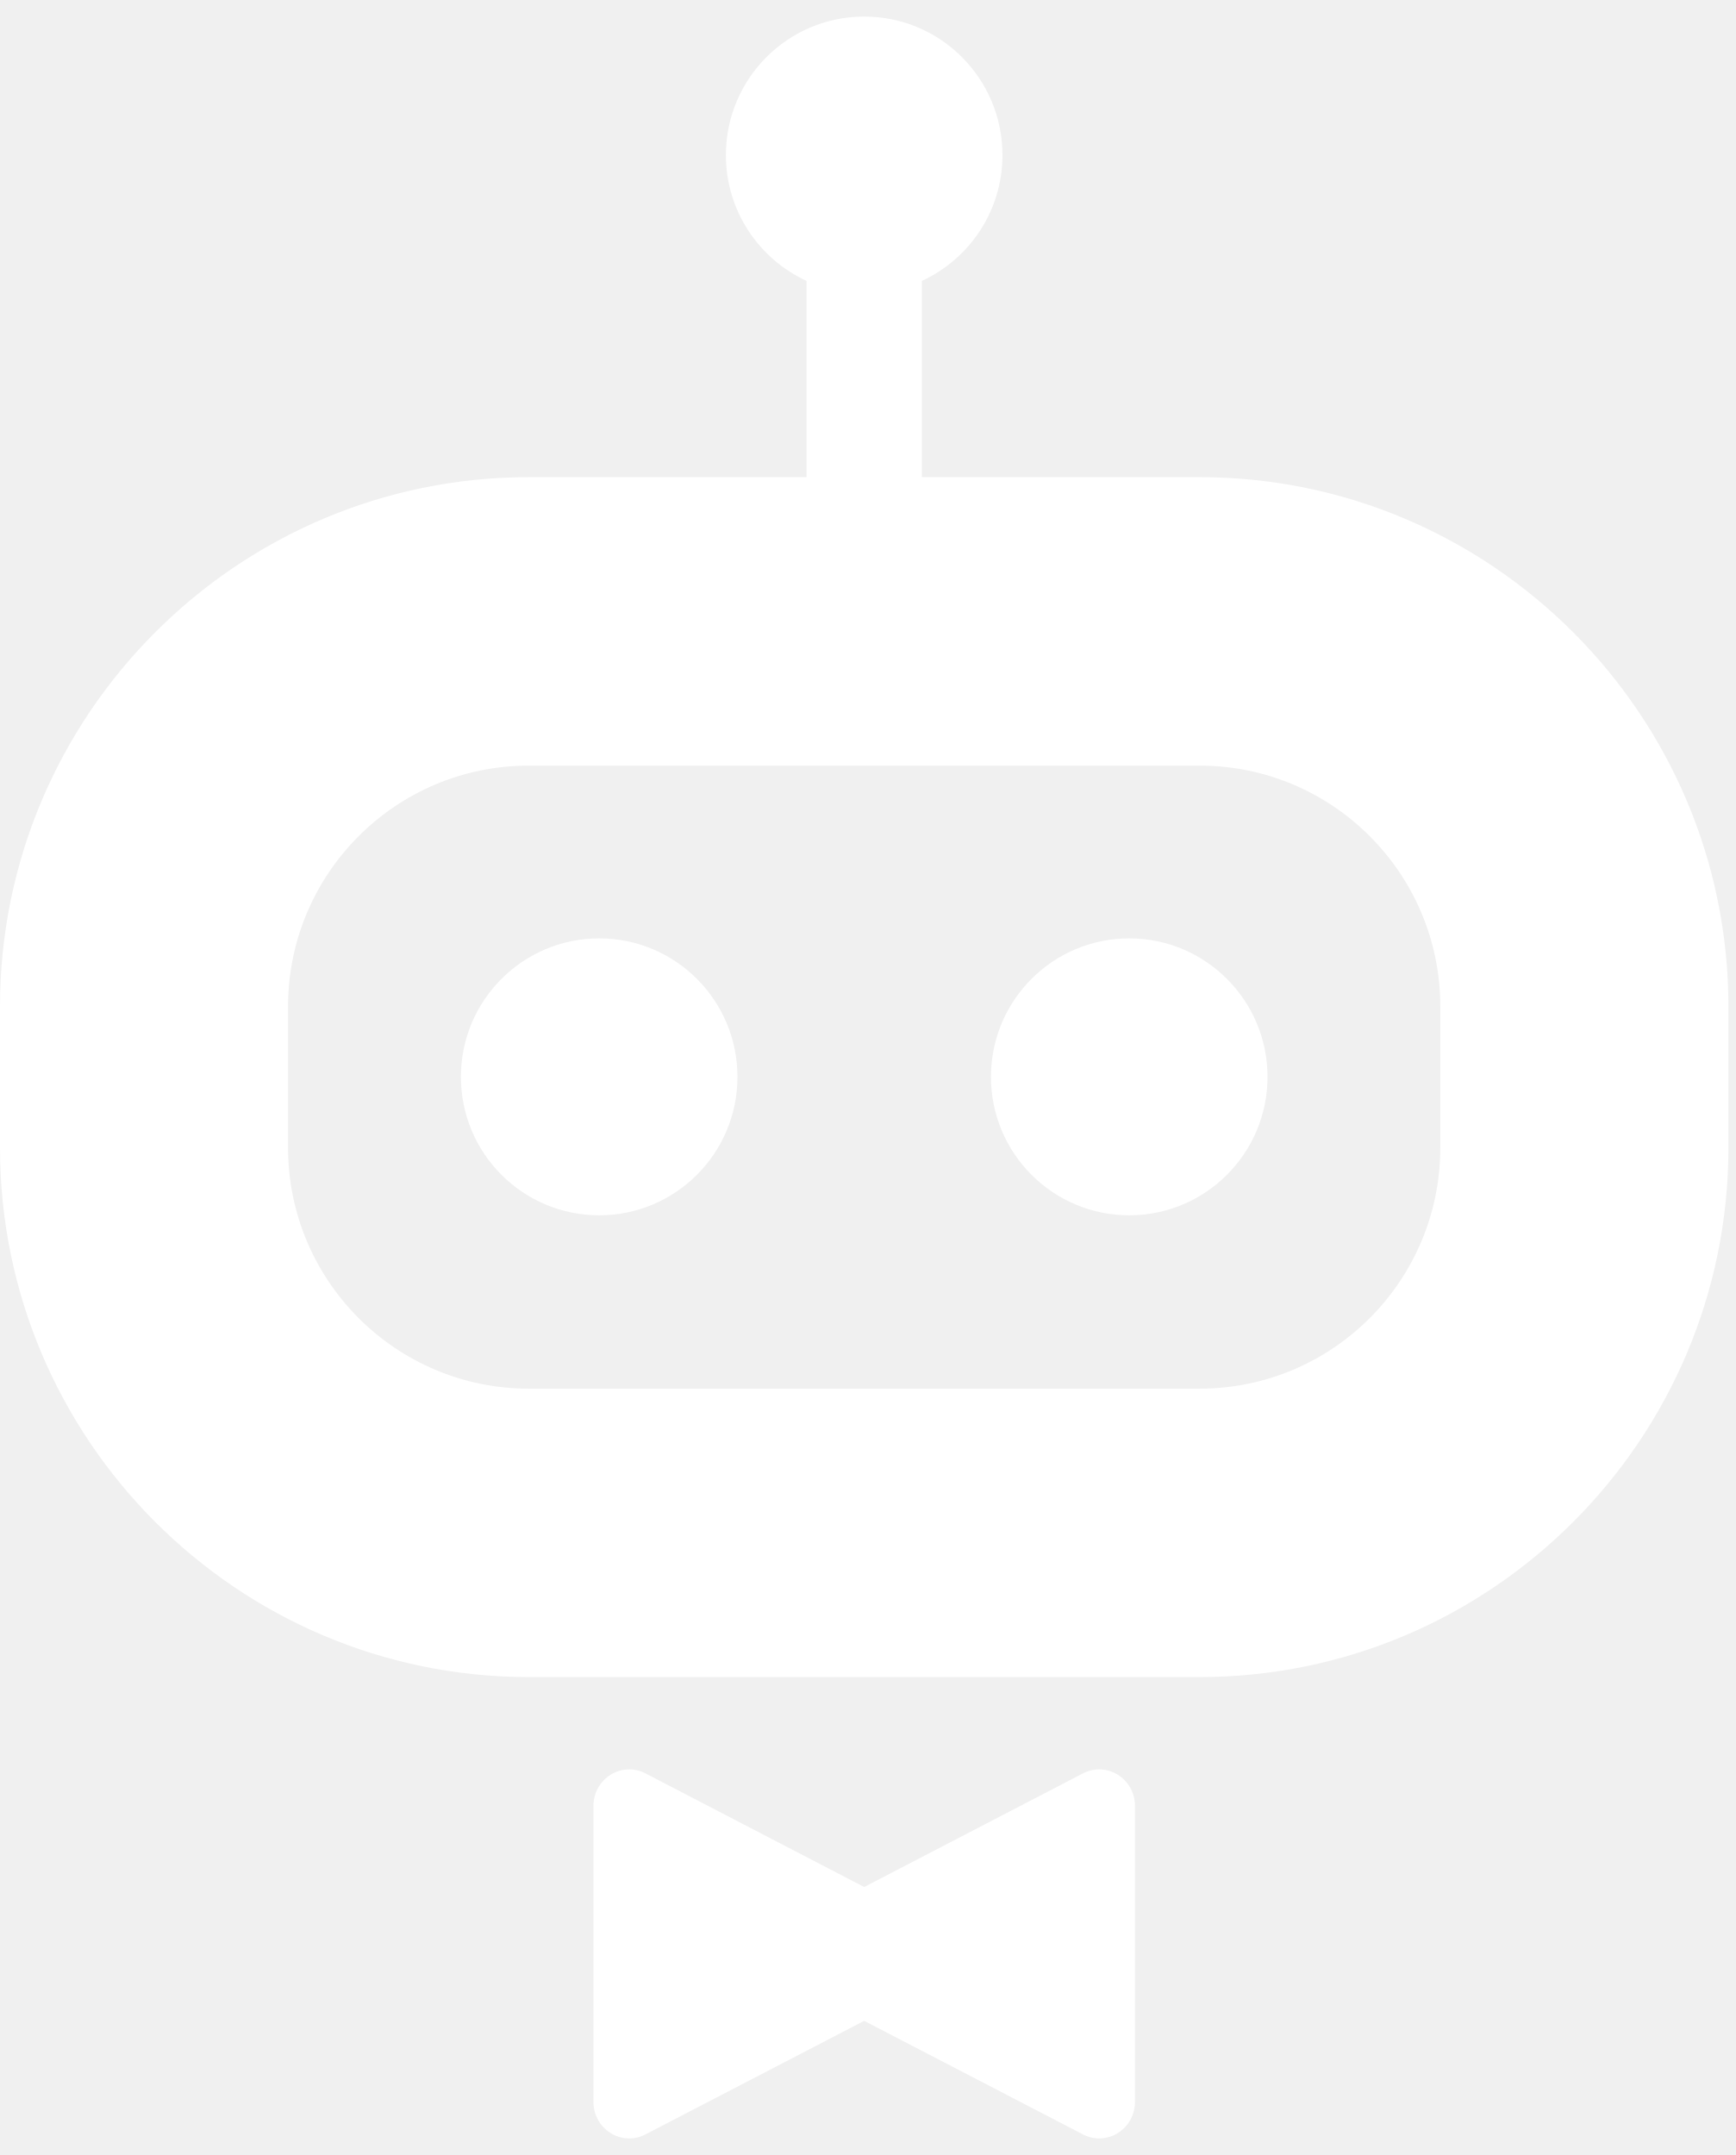
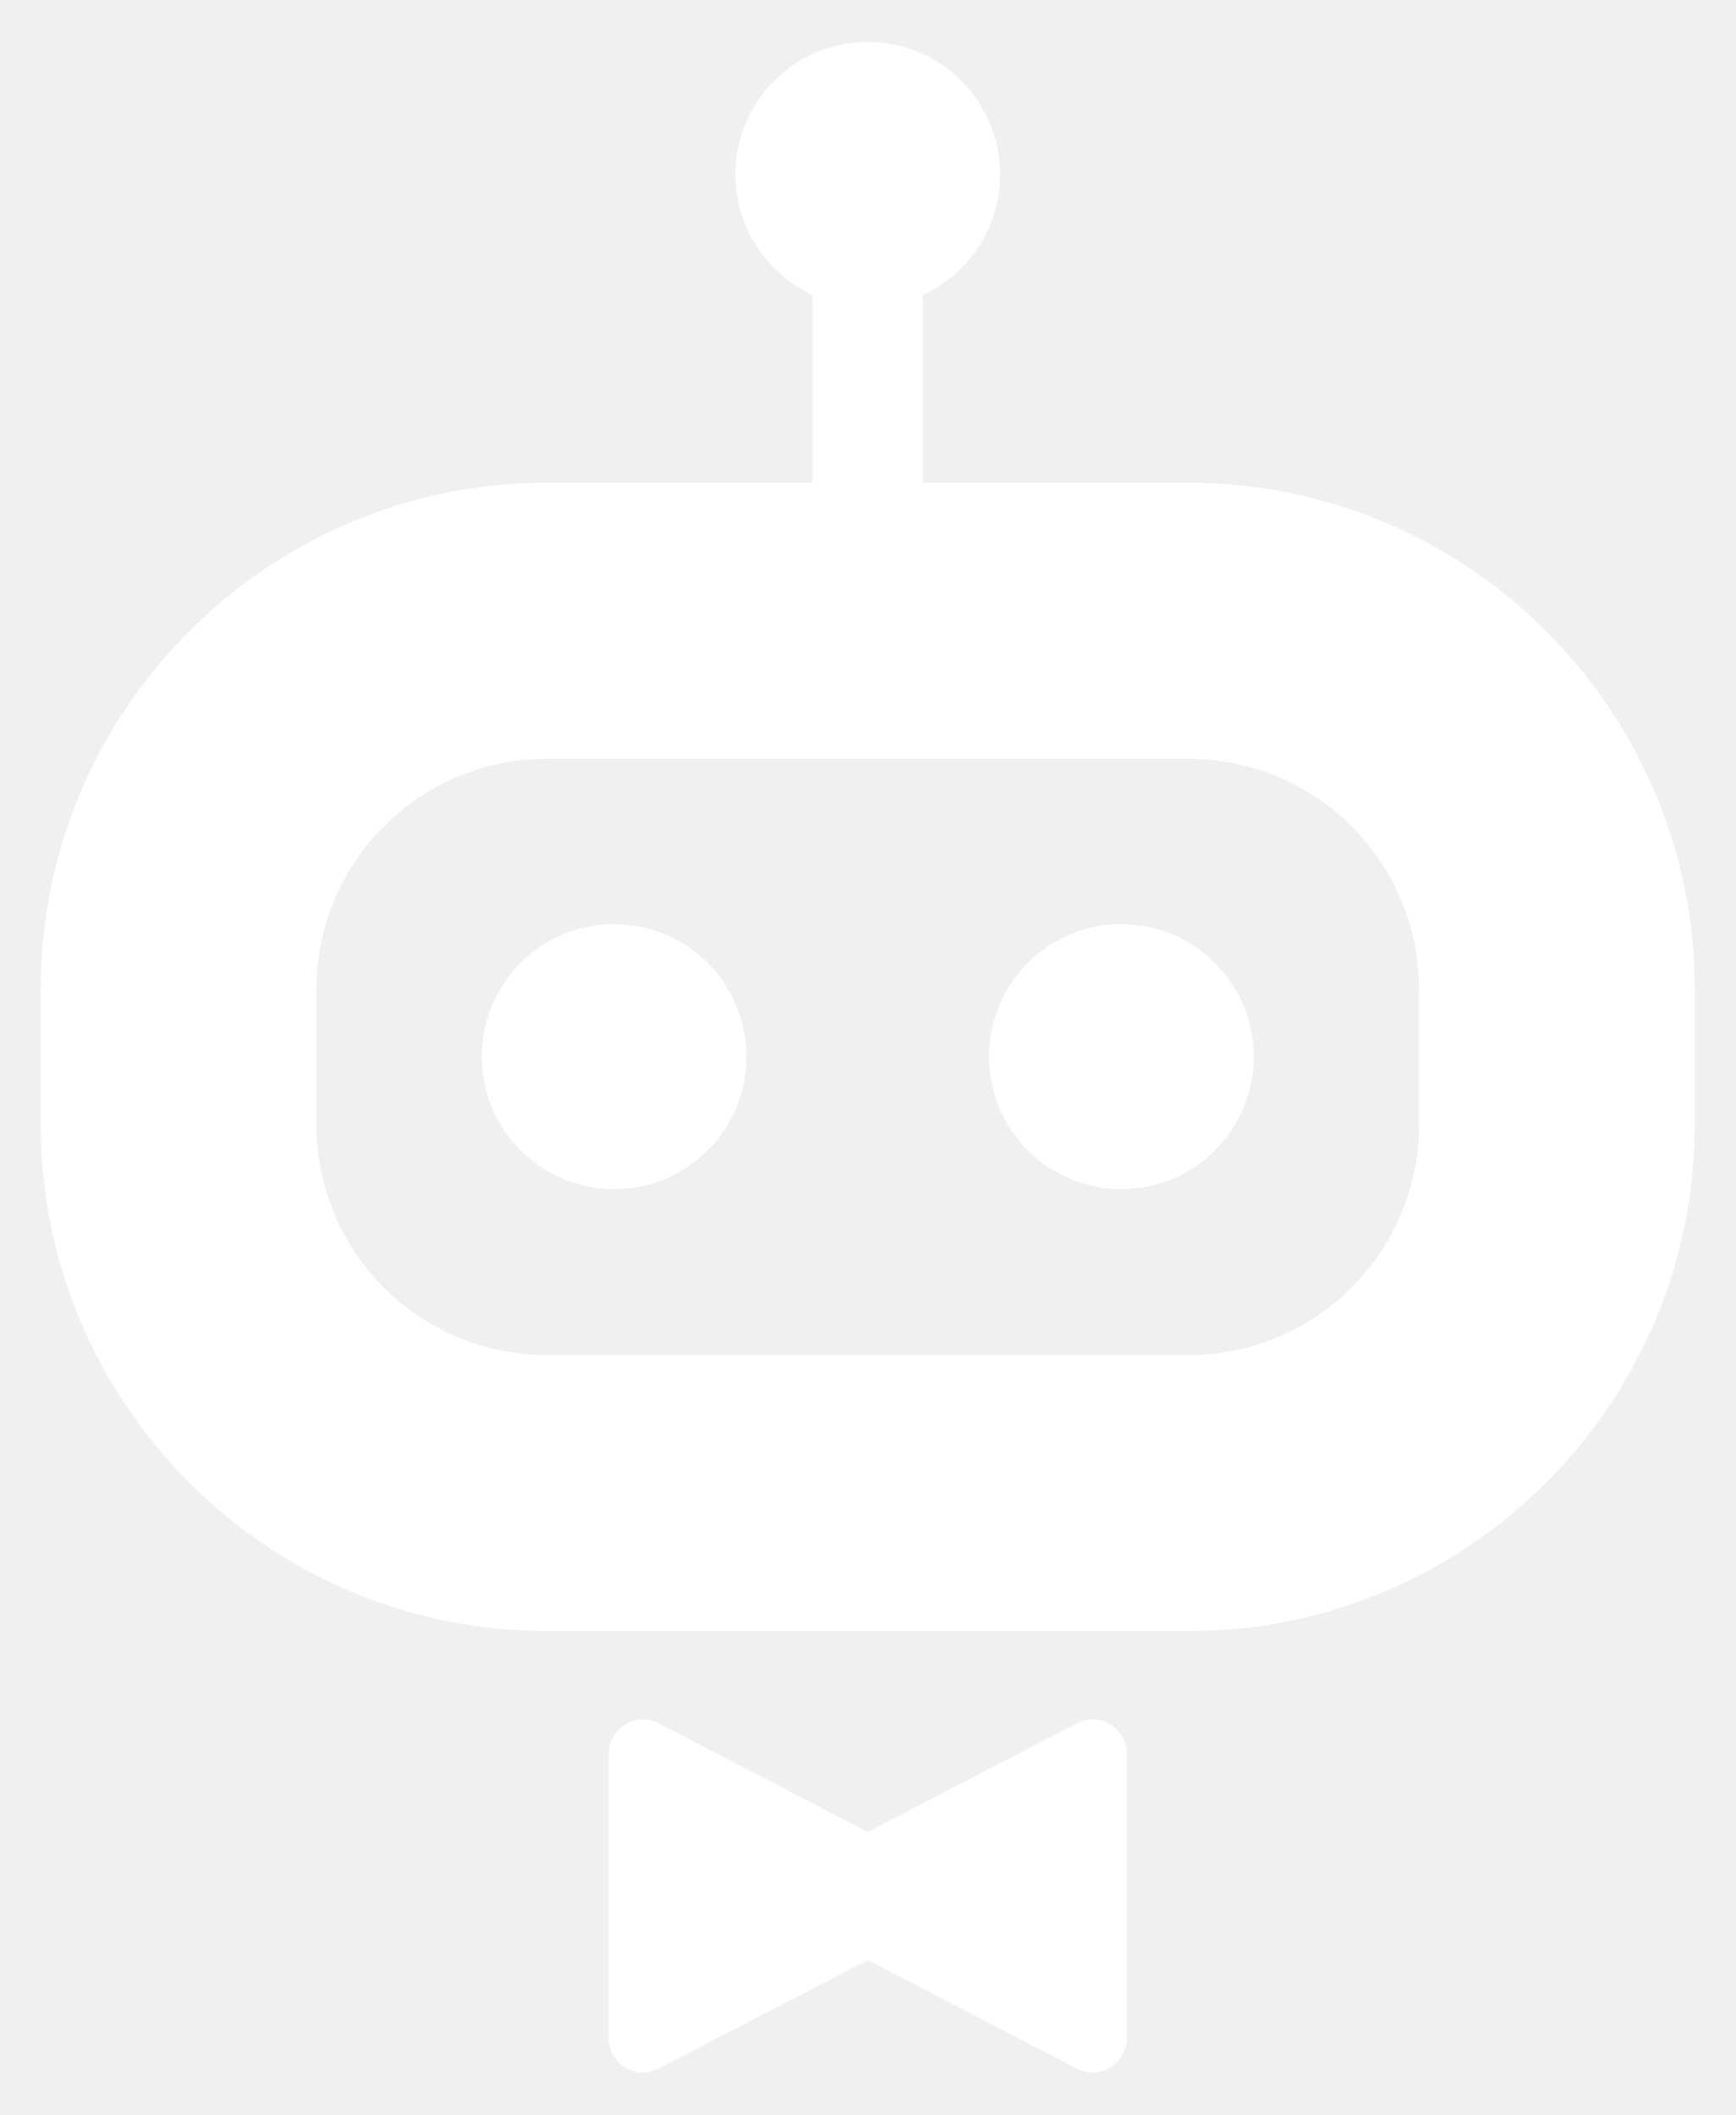
- <svg xmlns="http://www.w3.org/2000/svg" width="29" height="36" viewBox="0 0 29 36" fill="none">
-   <path fill-rule="evenodd" clip-rule="evenodd" d="M18.092 29.625C18.49 29.418 18.961 29.714 18.961 30.17V35.111C18.961 35.568 18.49 35.863 18.092 35.656L14.437 33.759L10.783 35.656C10.385 35.863 9.914 35.568 9.914 35.111V30.17C9.914 29.714 10.385 29.418 10.783 29.625L14.437 31.523L18.092 29.625ZM14.437 0.277C15.713 0.277 16.747 1.313 16.747 2.59C16.747 3.524 16.195 4.327 15.4 4.693V7.971H20.04C24.911 7.971 28.875 11.94 28.875 16.817V19.17C28.875 24.048 24.911 28.016 20.04 28.016H8.835C3.963 28.016 0 24.048 0 19.17V16.817C0 11.94 3.963 7.971 8.835 7.971H13.475V4.693C12.68 4.327 12.127 3.524 12.127 2.59C12.127 1.313 13.162 0.277 14.437 0.277V0.277ZM89.134 9.79C90.301 9.771 91.407 9.972 92.453 10.393C93.499 10.814 94.395 11.391 95.142 12.125C95.889 12.859 96.475 13.738 96.9 14.761C97.324 15.785 97.528 16.867 97.509 18.007C97.528 19.148 97.324 20.23 96.9 21.254C96.475 22.277 95.889 23.154 95.142 23.883C94.395 24.612 93.499 25.187 92.453 25.608C91.407 26.028 90.301 26.229 89.134 26.211C87.967 26.229 86.861 26.028 85.815 25.608C84.769 25.187 83.873 24.612 83.126 23.883C82.379 23.154 81.793 22.277 81.368 21.254C80.943 20.23 80.74 19.148 80.759 18.007C80.74 16.867 80.943 15.785 81.368 14.761C81.793 13.738 82.379 12.859 83.126 12.125C83.873 11.391 84.769 10.814 85.815 10.393C86.861 9.972 87.967 9.771 89.134 9.79ZM44.159 9.79C45.12 9.79 46 9.991 46.799 10.393C47.597 10.795 48.258 11.37 48.781 12.118V10.197H53.598V25.818H48.781V23.883C48.258 24.631 47.597 25.206 46.799 25.608C46 26.01 45.12 26.211 44.159 26.211C42.721 26.211 41.423 25.851 40.266 25.131C39.108 24.411 38.207 23.425 37.562 22.172C36.918 20.92 36.596 19.531 36.596 18.007C36.596 16.484 36.918 15.095 37.562 13.843C38.207 12.59 39.108 11.601 40.266 10.877C41.423 10.152 42.721 9.79 44.159 9.79ZM60.377 10.197L63.094 19.928L65.825 10.365H70.236L72.967 19.928L75.684 10.197H80.796L75.516 25.818H70.671L67.968 17.222L65.279 25.818H60.433L55.153 10.197H60.377ZM108.231 9.902C108.959 9.902 109.58 10 110.093 10.197V14.614C109.514 14.437 108.861 14.348 108.133 14.348C106.956 14.348 106.008 14.686 105.29 15.364C104.571 16.042 104.211 16.951 104.211 18.091V25.818H99.394V10.197H104.211V12.482C104.566 11.688 105.105 11.059 105.829 10.596C106.552 10.134 107.353 9.902 108.231 9.902ZM116.964 4.125V16.731L122.188 10.197H127.692L121.376 17.979L128 25.818H122.44L116.964 19.213V25.818H112.146V4.125H116.964ZM20.04 12.79H8.835C6.613 12.79 4.812 14.593 4.812 16.817V19.17C4.812 21.395 6.613 23.198 8.835 23.198H20.04C22.261 23.198 24.062 21.395 24.062 19.17V16.817C24.062 14.593 22.261 12.79 20.04 12.79ZM44.971 13.955C43.851 13.955 42.94 14.336 42.24 15.098C41.54 15.86 41.19 16.829 41.19 18.007C41.19 19.185 41.54 20.153 42.24 20.91C42.94 21.667 43.851 22.046 44.971 22.046C46.092 22.046 47.002 21.667 47.702 20.91C48.402 20.153 48.752 19.185 48.752 18.007C48.752 16.829 48.402 15.86 47.702 15.098C47.002 14.336 46.092 13.955 44.971 13.955ZM89.134 14.011C88.004 14.011 87.091 14.385 86.396 15.133C85.7 15.881 85.353 16.839 85.353 18.007C85.353 19.176 85.7 20.132 86.396 20.875C87.091 21.618 88.004 21.99 89.134 21.99C90.264 21.99 91.176 21.618 91.872 20.875C92.567 20.132 92.915 19.176 92.915 18.007C92.915 16.839 92.567 15.881 91.872 15.133C91.176 14.385 90.264 14.011 89.134 14.011ZM10.01 15.676C11.286 15.676 12.32 16.712 12.32 17.989C12.32 19.267 11.286 20.302 10.01 20.302C8.734 20.302 7.7 19.267 7.7 17.989C7.7 16.712 8.734 15.676 10.01 15.676ZM18.865 15.676C20.14 15.676 21.175 16.712 21.175 17.989C21.175 19.267 20.14 20.302 18.865 20.302C17.589 20.302 16.555 19.267 16.555 17.989C16.555 16.712 17.589 15.676 18.865 15.676Z" fill="#FFFFFF" />
+ <svg xmlns="http://www.w3.org/2000/svg" viewBox="-0.710 0.040 30.295 36.920" fill="none">
+   <path fill-rule="evenodd" clip-rule="evenodd" d="M 18.092,30.121 C 18.49,29.915 18.961,30.21 18.961,30.666 L 18.961,35.607 C 18.961,36.064 18.49,36.359 18.092,36.152 L 14.437,34.255 L 10.783,36.152 C 10.385,36.359 9.914,36.064 9.914,35.607 L 9.914,30.666 C 9.914,30.21 10.385,29.915 10.783,30.121 L 14.437,32.019 L 18.092,30.121 M 14.437,0.773 C 15.713,0.773 16.747,1.809 16.747,3.086 C 16.747,4.02 16.195,4.823 15.4,5.189 L 15.4,8.467 L 20.04,8.467 C 24.911,8.467 28.875,12.436 28.875,17.314 L 28.875,19.666 C 28.875,24.544 24.911,28.512 20.04,28.512 L 8.835,28.512 C 3.963,28.512 0.0,24.544 0.0,19.666 L 0.0,17.314 C 0.0,12.436 3.963,8.467 8.835,8.467 L 13.475,8.467 L 13.475,5.189 C 12.68,4.823 12.127,4.02 12.127,3.086 C 12.127,1.809 13.162,0.773 14.437,0.773 L 14.437,0.773 M 20.04,13.286 L 8.835,13.286 C 6.613,13.286 4.812,15.089 4.812,17.314 L 4.812,19.666 C 4.812,21.891 6.613,23.694 8.835,23.694 L 20.04,23.694 C 22.261,23.694 24.062,21.891 24.062,19.666 L 24.062,17.314 C 24.062,15.089 22.261,13.286 20.04,13.286 M 10.01,16.172 C 11.286,16.172 12.32,17.208 12.32,18.485 C 12.32,19.763 11.286,20.798 10.01,20.798 C 8.734,20.798 7.7,19.763 7.7,18.485 C 7.7,17.208 8.734,16.172 10.01,16.172 M 18.865,16.172 C 20.14,16.172 21.175,17.208 21.175,18.485 C 21.175,19.763 20.14,20.798 18.865,20.798 C 17.589,20.798 16.555,19.763 16.555,18.485 C 16.555,17.208 17.589,16.172 18.865,16.172" fill="white" />
</svg>
